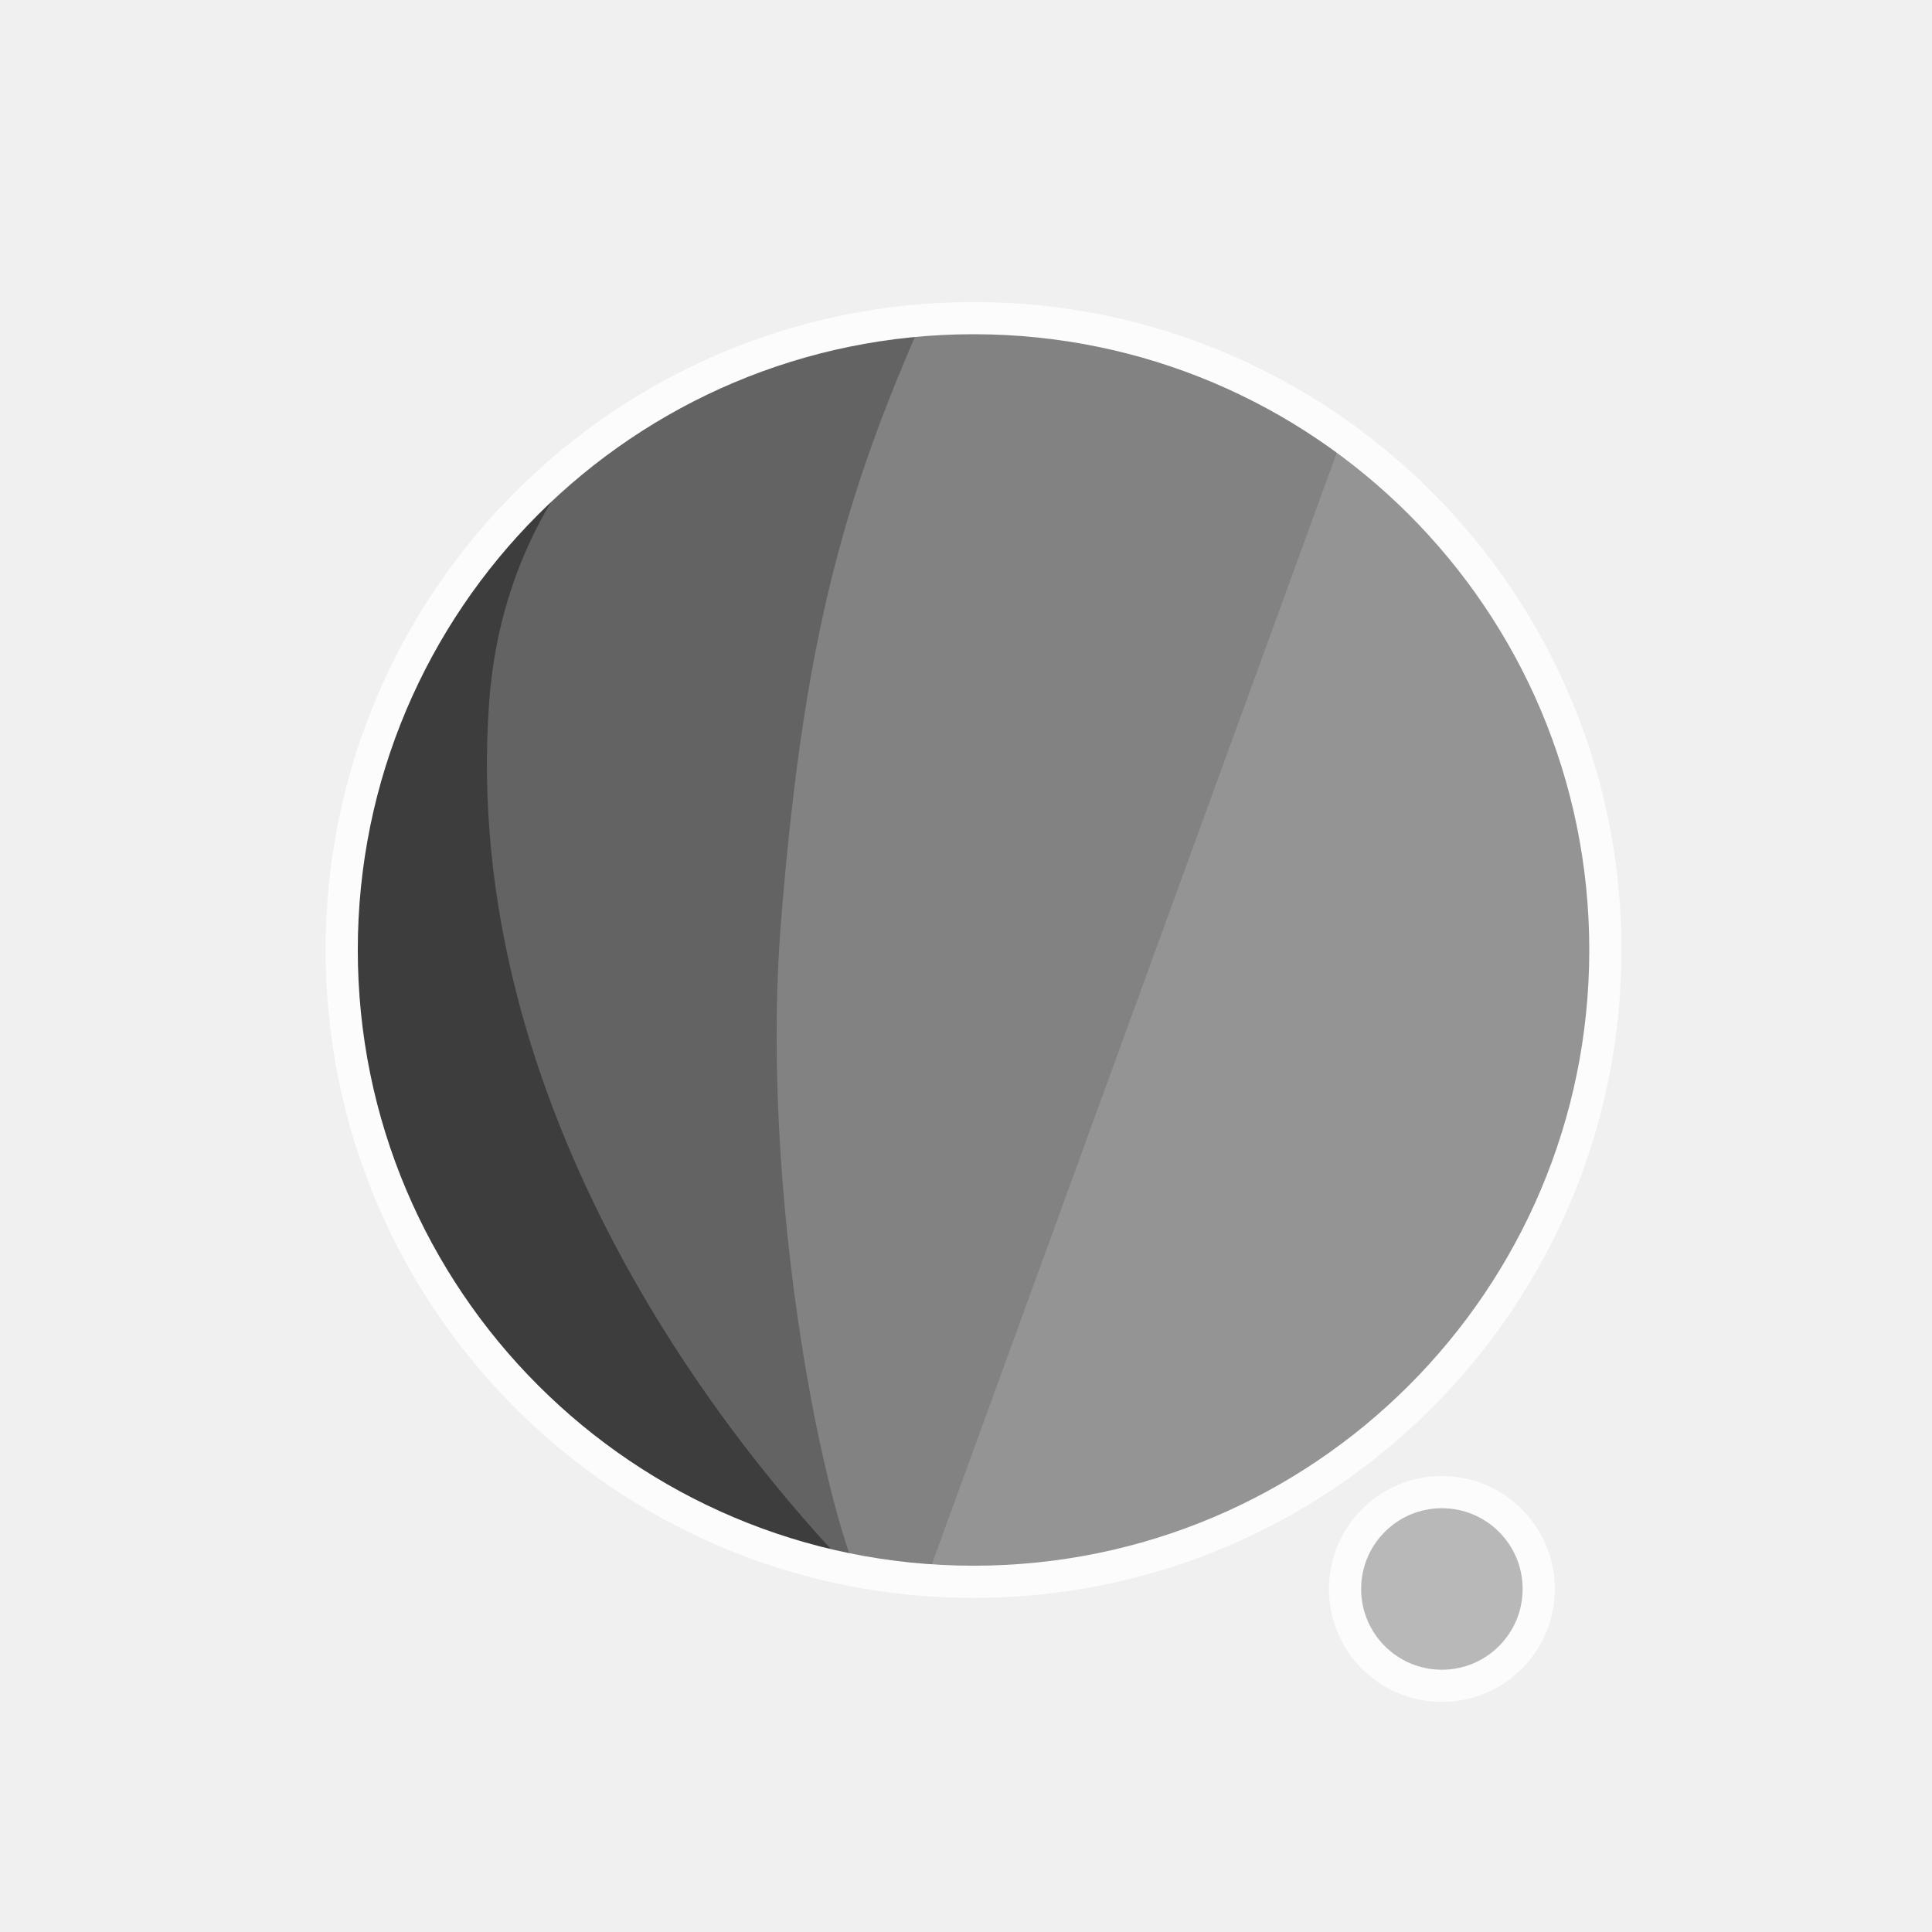
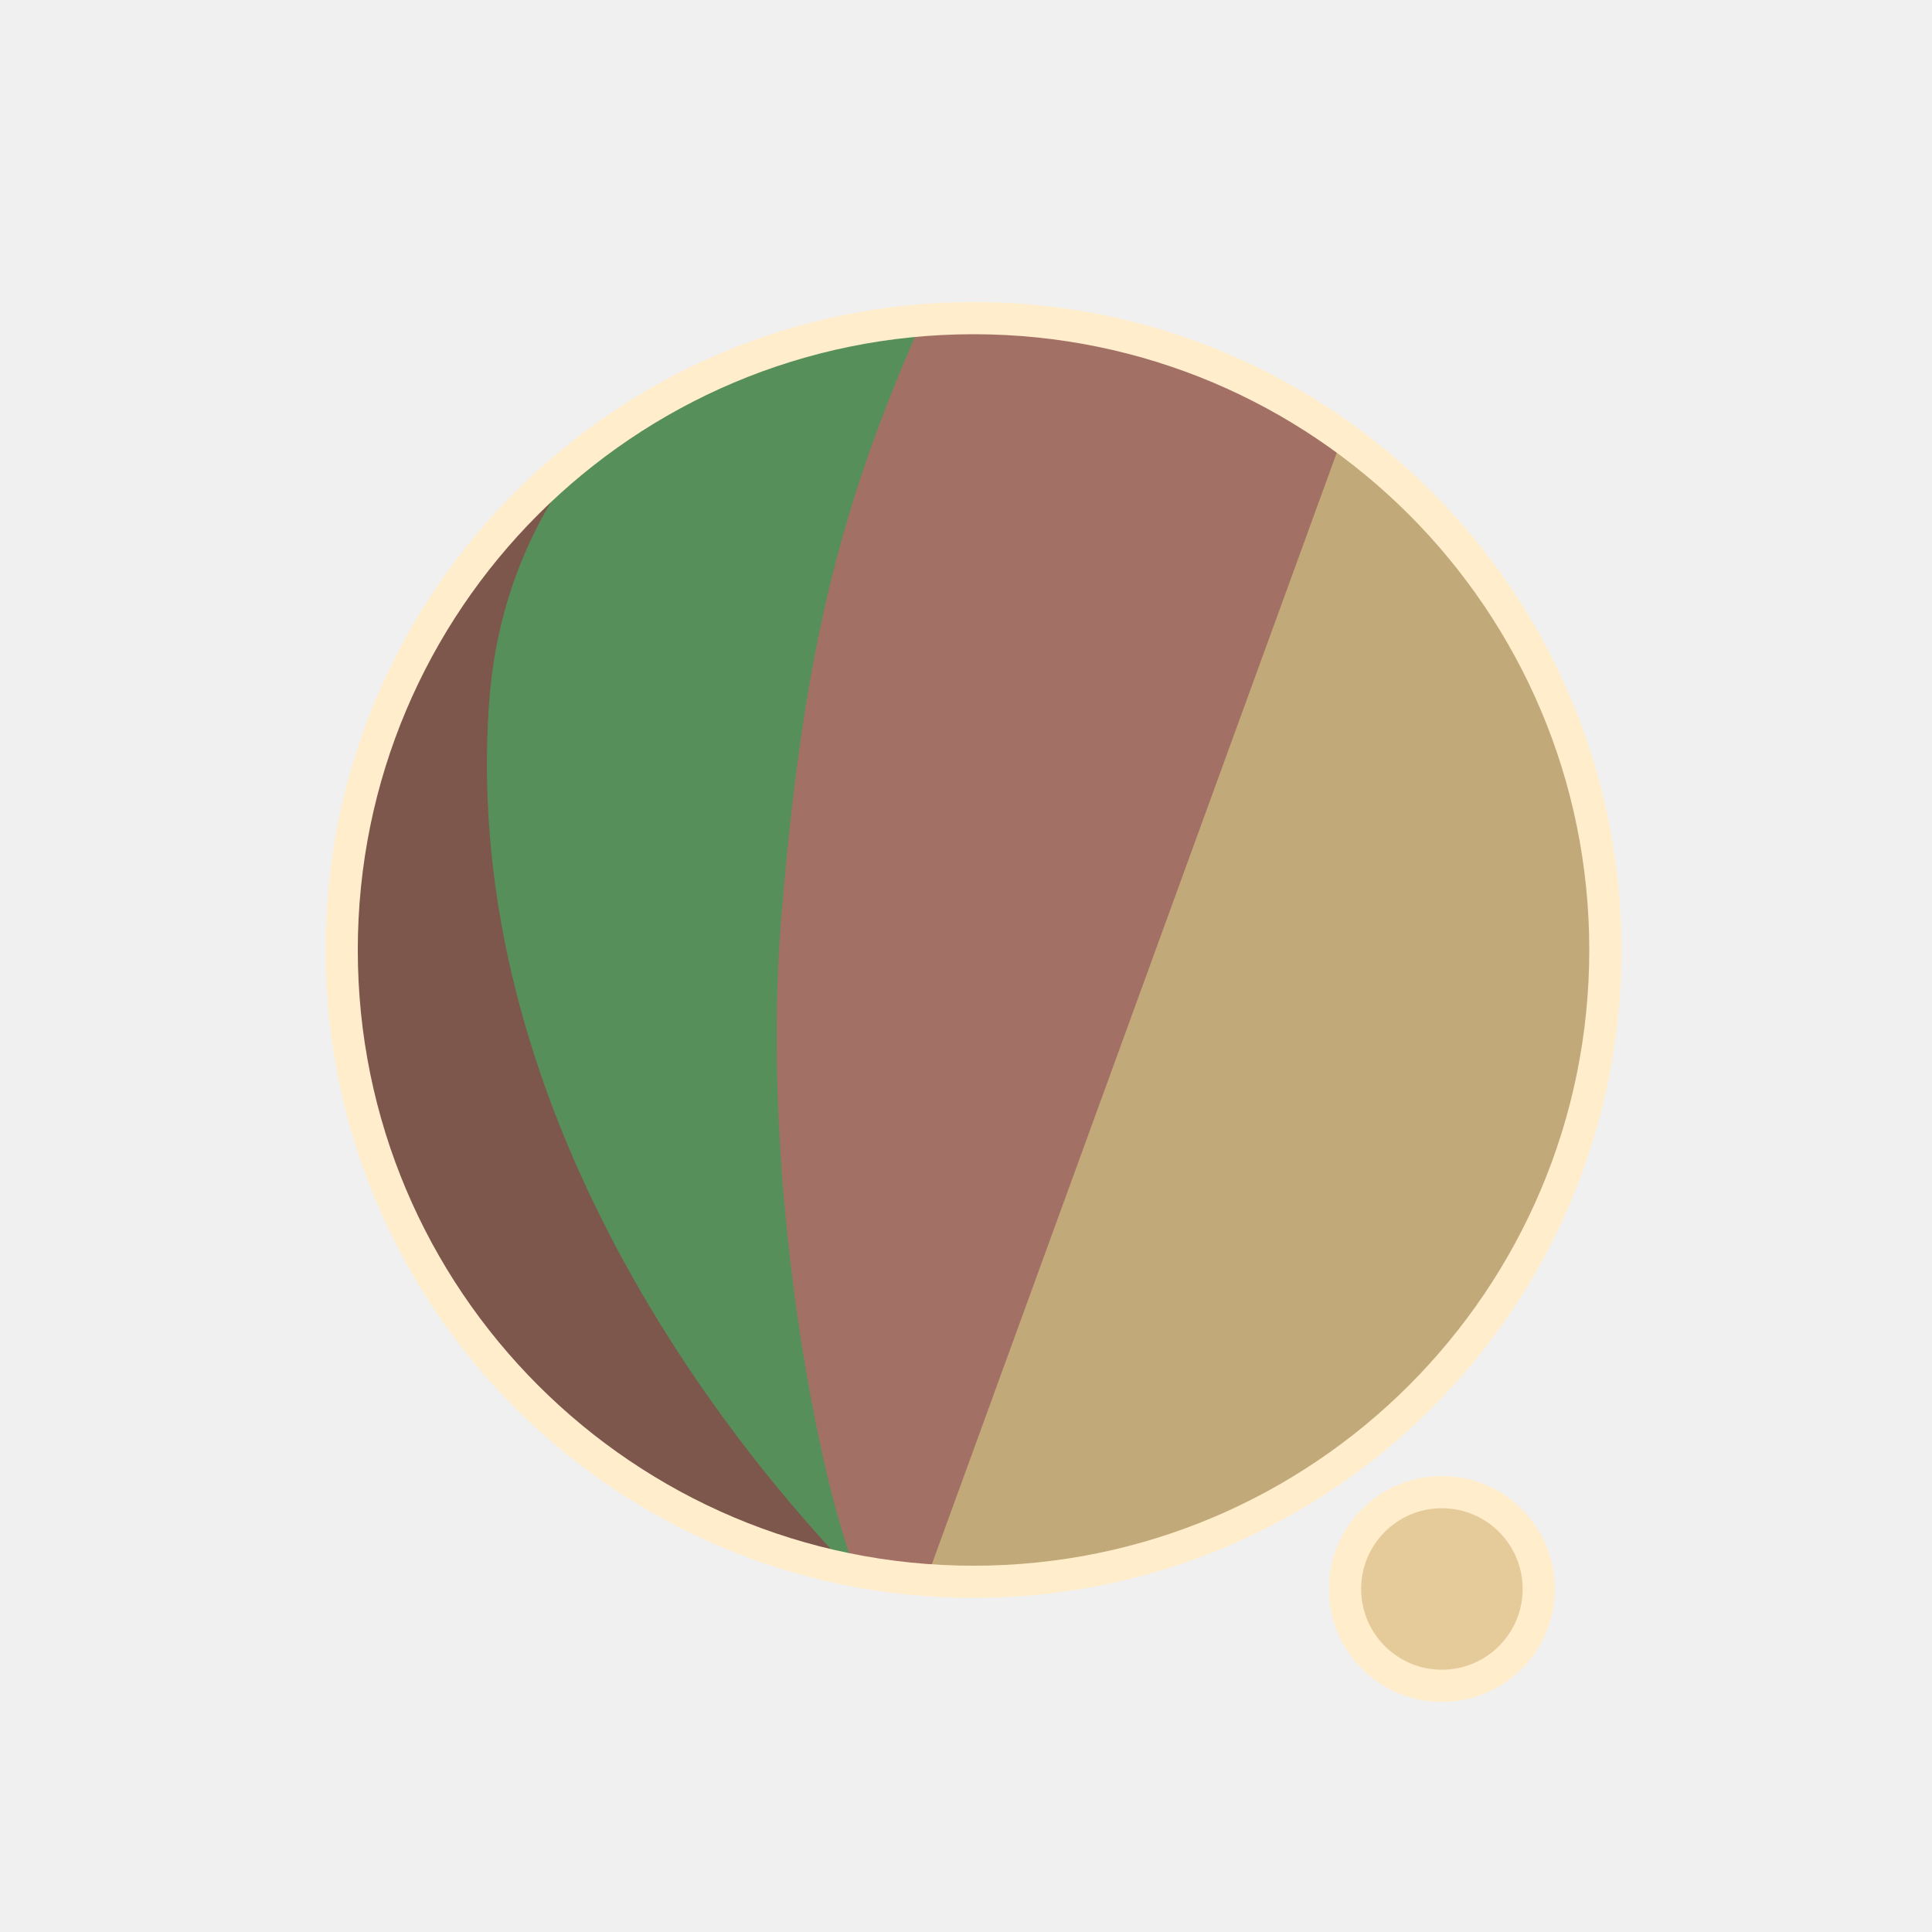
<svg xmlns="http://www.w3.org/2000/svg" width="300" height="300" viewBox="0 0 79.375 79.375" version="1.1" id="svg1">
  <defs id="defs1">
    <filter id="mask-powermask-path-effect5_inverse" style="color-interpolation-filters:sRGB" height="100" width="100" x="-50" y="-50">
      <feColorMatrix id="mask-powermask-path-effect5_primitive1" values="1" type="saturate" result="fbSourceGraphic" />
      <feColorMatrix id="mask-powermask-path-effect5_primitive2" values="-1 0 0 0 1 0 -1 0 0 1 0 0 -1 0 1 0 0 0 1 0 " in="fbSourceGraphic" />
    </filter>
    <clipPath clipPathUnits="userSpaceOnUse" id="clipPath1">
      <circle style="display:inline;fill:#000000;fill-opacity:1;stroke:none;stroke-width:0.214" id="circle3" cx="44.886" cy="38.249" r="22.842" />
    </clipPath>
    <clipPath clipPathUnits="userSpaceOnUse" id="clipPath3">
      <circle style="display:inline;opacity:1;fill:#000000;fill-opacity:1;stroke:none;stroke-width:2.646;stroke-dasharray:none;stroke-opacity:1" id="circle4" cx="39.235" cy="39.029" r="25.959" />
    </clipPath>
    <clipPath clipPathUnits="userSpaceOnUse" id="clipPath4">
      <circle style="display:inline;opacity:1;fill:#000000;fill-opacity:1;stroke:none;stroke-width:0.243" id="circle5" cx="39.997" cy="39.029" r="25.959" />
    </clipPath>
    <clipPath clipPathUnits="userSpaceOnUse" id="clipPath19">
      <g id="g20" style="display:inline">
        <circle style="display:inline;opacity:1;fill:#ffffff;fill-opacity:1;stroke:#000000;stroke-width:1.323;stroke-dasharray:none;stroke-opacity:1" id="circle20" cx="39.997" cy="39.029" r="25.959" />
        <path style="display:inline;fill:#ffffff;fill-opacity:1;stroke:none;stroke-width:1.323;stroke-linecap:round;stroke-linejoin:round;stroke-dasharray:none;stroke-opacity:1" d="M 40.972,71.749 65.107,9.074 51.262,8.513 29.654,71.374 Z" id="path20" />
      </g>
    </clipPath>
  </defs>
  <g id="layer1">
-     <circle style="display:inline;opacity:1;fill:#949494;fill-opacity:1;stroke:none;stroke-width:2.646;stroke-dasharray:none;stroke-opacity:1" id="path1" cx="39.997" cy="39.029" r="25.959" />
-     <circle style="display:inline;opacity:1;fill:#B8B8B8;fill-opacity:1;stroke:#FCFCFC;stroke-width:1.323;stroke-linecap:round;stroke-linejoin:round;stroke-dasharray:none;stroke-opacity:1" id="path23" cx="59.239" cy="65.282" r="3.979" />
-     <path style="display:inline;opacity:1;fill:#828282;fill-opacity:1;stroke:none;stroke-width:2.646;stroke-linecap:round;stroke-linejoin:round;stroke-dasharray:none;stroke-opacity:1" d="M 14.114,8.183 56.981,12.942 37.387,66.729 7.337,66.366 Z" id="path4" clip-path="url(#clipPath4)" />
-     <path style="display:inline;opacity:1;fill:#636363;fill-opacity:1;stroke:none;stroke-width:2.646;stroke-linecap:round;stroke-linejoin:round;stroke-dasharray:none;stroke-opacity:1" d="m 38.537,10.093 c -4.366,9.204 -6.195,15.177 -7.208,27.727 -0.992,12.295 2.307,27.137 4.048,28.492 L 8.159,69.099 11.655,10.117 Z" id="path8" clip-path="url(#clipPath3)" transform="translate(0.7619726)" />
-     <path style="display:inline;opacity:1;fill:#3D3D3D;fill-opacity:1;stroke:none;stroke-width:2.646;stroke-linecap:round;stroke-linejoin:round;stroke-dasharray:none;stroke-opacity:1" d="m 42.193,12.318 c -4.211,1.987 -14.039,6.189 -14.818,16.984 -1.049,14.531 8.417,27.086 14.901,33.188 l -22.177,3.33 -0.971,-51.47 z" id="path12" clip-path="url(#clipPath1)" transform="matrix(1.1365,0,0,1.1365,-11.01583,-4.44086)" />
+     <circle style="display:inline;opacity:1;fill:#C2A97A;fill-opacity:1;stroke:none;stroke-width:2.646;stroke-dasharray:none;stroke-opacity:1" id="path1" cx="39.997" cy="39.029" r="25.959" />
+     <circle style="display:inline;opacity:1;fill:#E6CB9A;fill-opacity:1;stroke:#FFEDCC;stroke-width:1.323;stroke-linecap:round;stroke-linejoin:round;stroke-dasharray:none;stroke-opacity:1" id="path23" cx="59.239" cy="65.282" r="3.979" />
+     <path style="display:inline;opacity:1;fill:#A37065;fill-opacity:1;stroke:none;stroke-width:2.646;stroke-linecap:round;stroke-linejoin:round;stroke-dasharray:none;stroke-opacity:1" d="M 14.114,8.183 56.981,12.942 37.387,66.729 7.337,66.366 Z" id="path4" clip-path="url(#clipPath4)" />
+     <path style="display:inline;opacity:1;fill:#578F5B;fill-opacity:1;stroke:none;stroke-width:2.646;stroke-linecap:round;stroke-linejoin:round;stroke-dasharray:none;stroke-opacity:1" d="m 38.537,10.093 c -4.366,9.204 -6.195,15.177 -7.208,27.727 -0.992,12.295 2.307,27.137 4.048,28.492 L 8.159,69.099 11.655,10.117 Z" id="path8" clip-path="url(#clipPath3)" transform="translate(0.7619726)" />
+     <path style="display:inline;opacity:1;fill:#7D574B;fill-opacity:1;stroke:none;stroke-width:2.646;stroke-linecap:round;stroke-linejoin:round;stroke-dasharray:none;stroke-opacity:1" d="m 42.193,12.318 c -4.211,1.987 -14.039,6.189 -14.818,16.984 -1.049,14.531 8.417,27.086 14.901,33.188 l -22.177,3.33 -0.971,-51.47 z" id="path12" clip-path="url(#clipPath1)" transform="matrix(1.1365,0,0,1.1365,-11.01583,-4.44086)" />
    <path style="display:inline;fill:none;stroke:#ffffff;stroke-width:5.292;stroke-linecap:round;stroke-linejoin:round;stroke-dasharray:none;stroke-opacity:1" d="M 56.155,14.893 37.161,67.307 c 0.345,-0.826 6.533,-17.661 9.644,-21.104 4.78,-5.292 13.008,-2.765 13.143,4.977 0.044,2.513 -1.431,15.998 -1.431,15.998" id="path2" clip-path="url(#clipPath19)" mask="none" />
-     <circle style="display:inline;opacity:1;fill:none;fill-opacity:0;stroke:#FCFCFC;stroke-width:1.323;stroke-dasharray:none;stroke-opacity:1" id="circle8" cx="39.997" cy="39.029" r="25.959" />
+     <circle style="display:inline;opacity:1;fill:none;fill-opacity:0;stroke:#FFEDCC;stroke-width:1.323;stroke-dasharray:none;stroke-opacity:1" id="circle8" cx="39.997" cy="39.029" r="25.959" />
  </g>
</svg>
